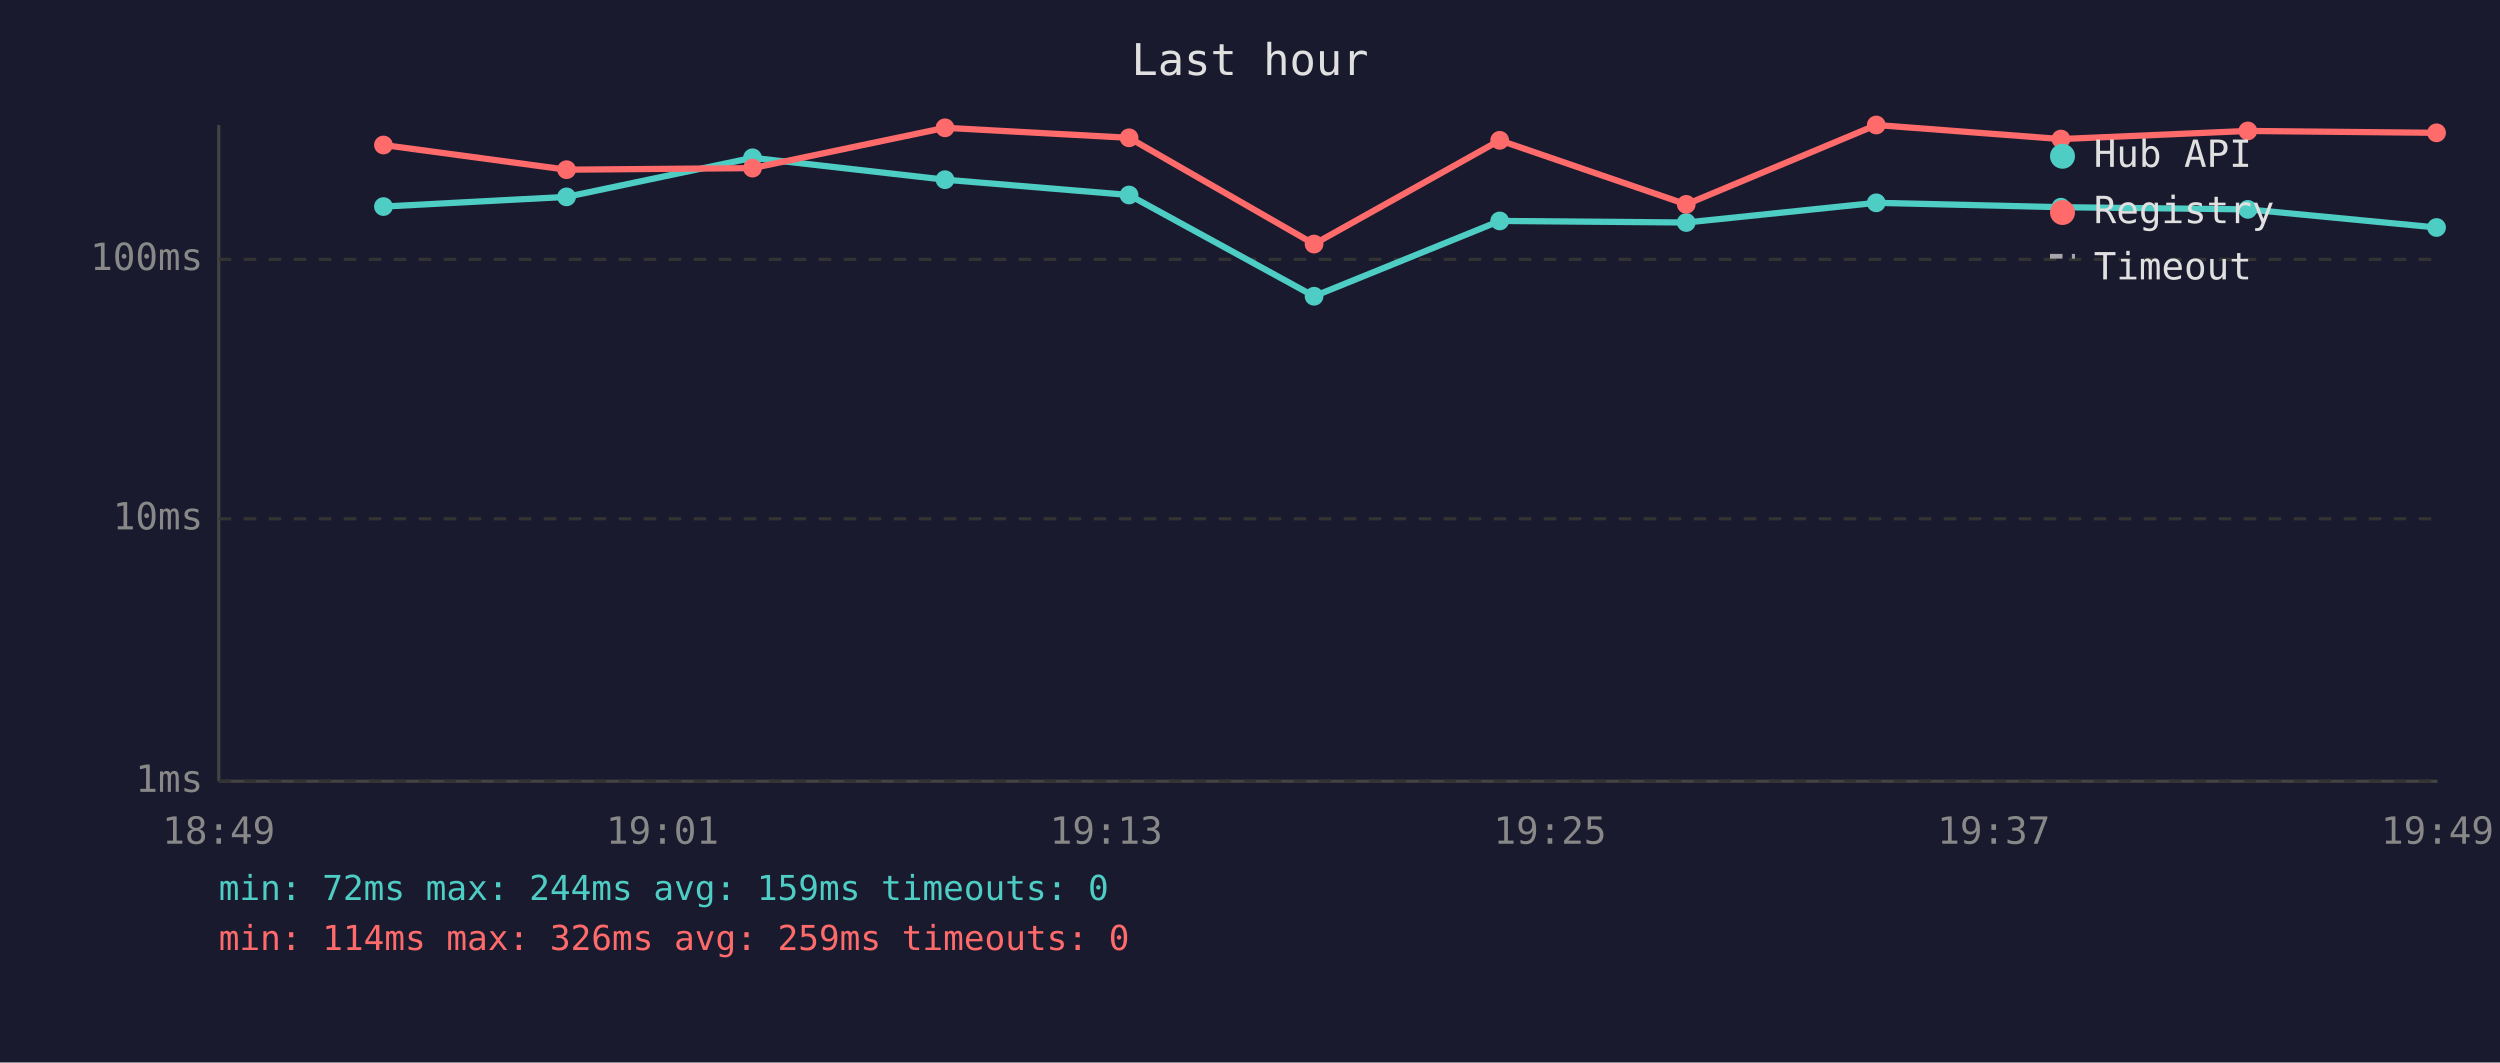
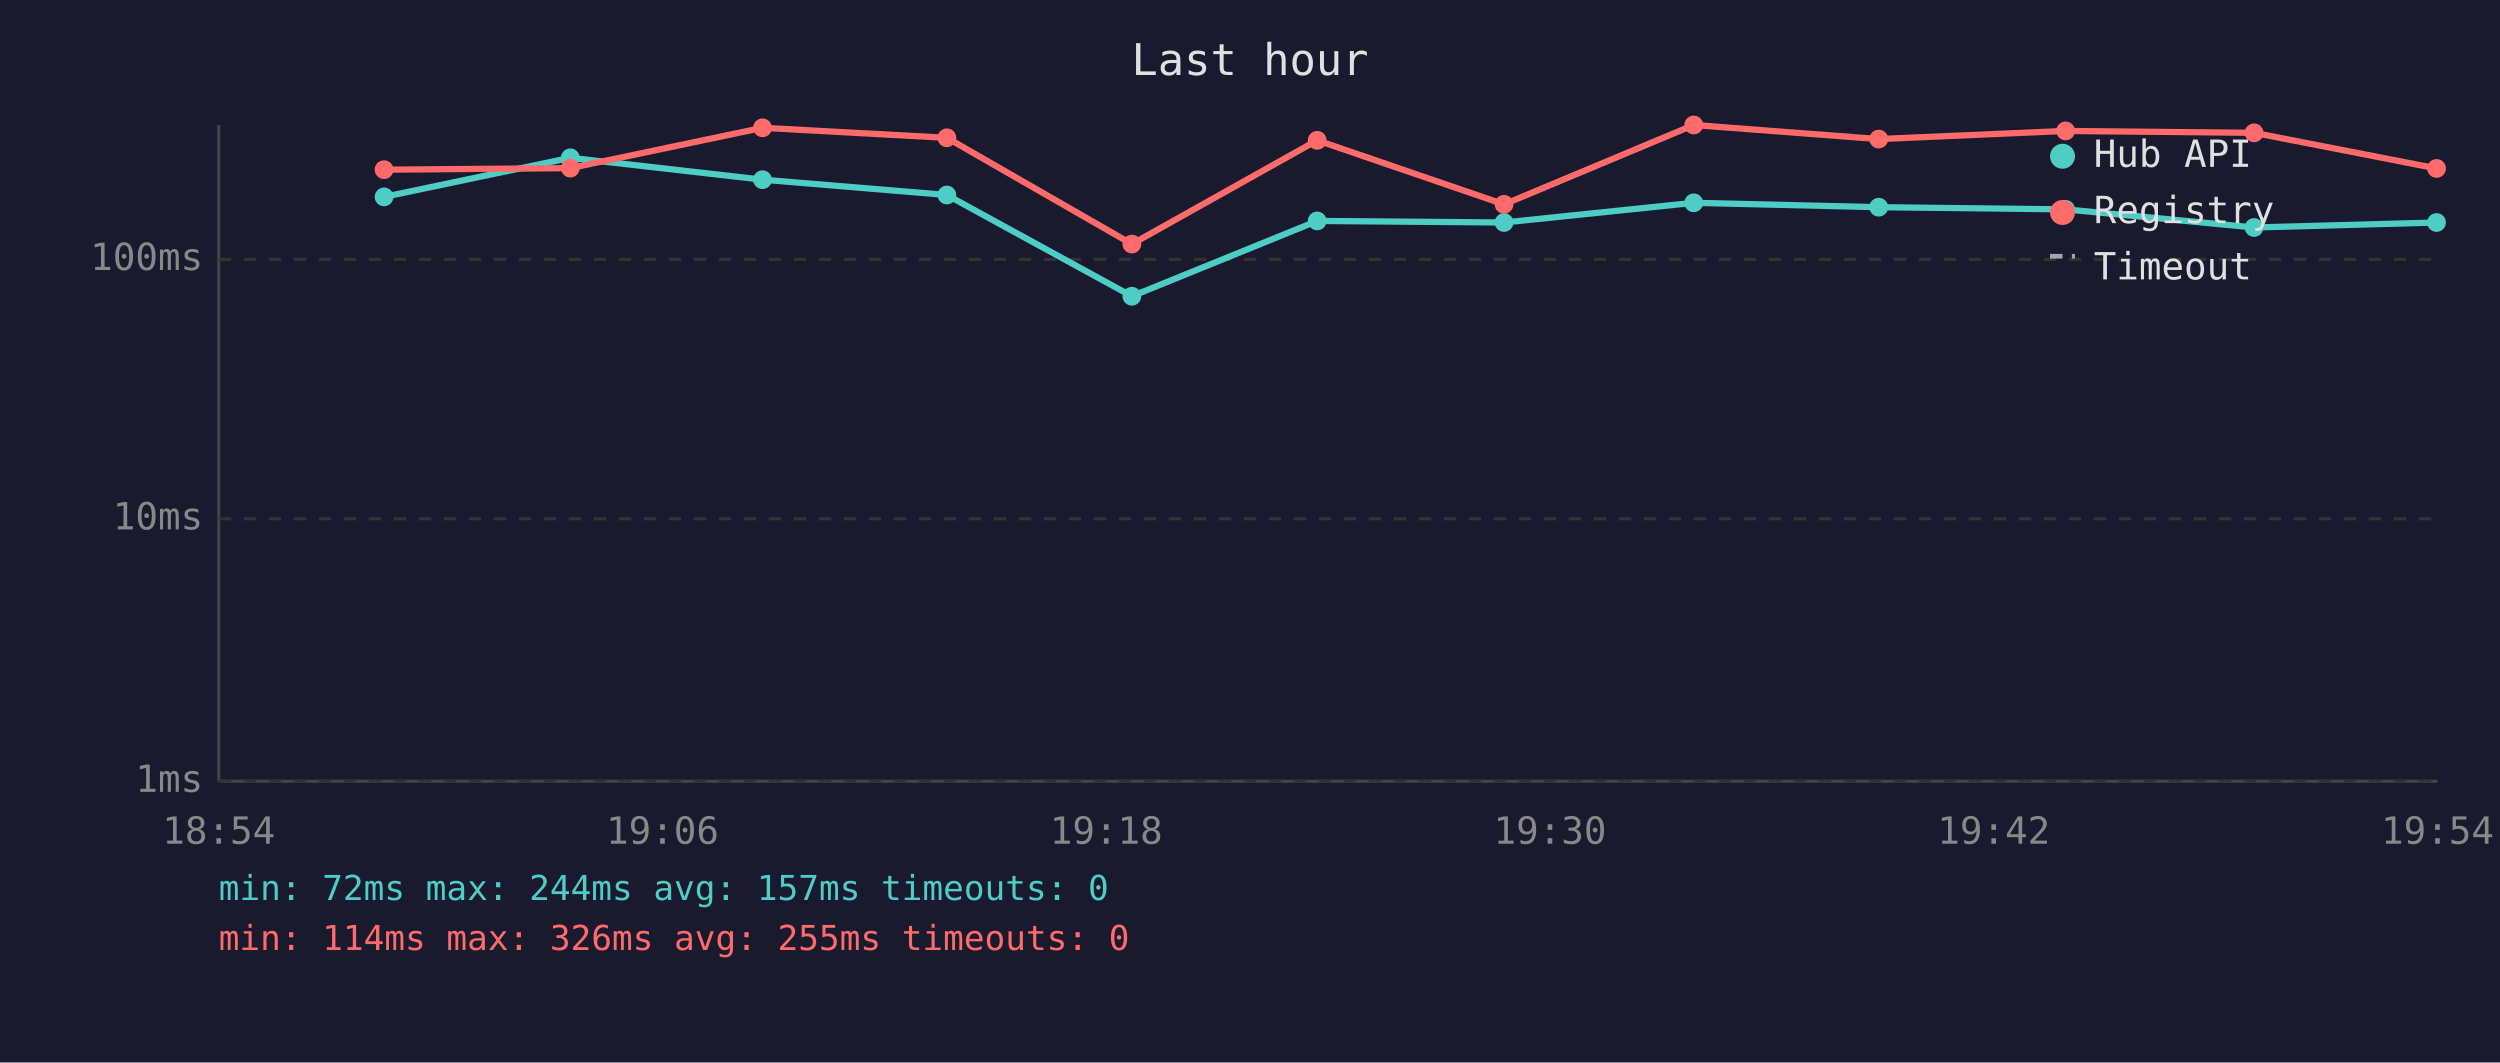
<svg xmlns="http://www.w3.org/2000/svg" viewBox="0 0 800 340" font-family="monospace" font-size="12">
  <rect width="800" height="340" fill="#1a1a2e" />
  <text x="400" y="24" fill="#e0e0e0" font-size="14" text-anchor="middle">Last hour</text>
  <line x1="70" y1="40" x2="70" y2="250" stroke="#444" stroke-width="1" />
  <line x1="70" y1="250" x2="780" y2="250" stroke="#444" stroke-width="1" />
  <line x1="70" y1="250" x2="780" y2="250" stroke="#333" stroke-width="1" stroke-dasharray="4" />
  <text x="65" y="250" fill="#888" text-anchor="end" dominant-baseline="middle">1ms</text>
  <line x1="70" y1="166" x2="780" y2="166" stroke="#333" stroke-width="1" stroke-dasharray="4" />
  <text x="65" y="166" fill="#888" text-anchor="end" dominant-baseline="middle">10ms</text>
  <line x1="70" y1="83" x2="780" y2="83" stroke="#333" stroke-width="1" stroke-dasharray="4" />
  <text x="65" y="83" fill="#888" text-anchor="end" dominant-baseline="middle">100ms</text>
-   <text x="70" y="270" fill="#888" text-anchor="middle">18:49</text>
-   <text x="212" y="270" fill="#888" text-anchor="middle">19:01</text>
-   <text x="354" y="270" fill="#888" text-anchor="middle">19:13</text>
-   <text x="496" y="270" fill="#888" text-anchor="middle">19:25</text>
-   <text x="638" y="270" fill="#888" text-anchor="middle">19:37</text>
-   <text x="780" y="270" fill="#888" text-anchor="middle">19:49</text>
-   <polyline points="122.7,66.1 181.3,63.0 240.8,50.5 302.4,57.5 361.3,62.4 420.5,94.8 479.9,70.7 539.6,71.2 600.4,64.9 659.5,66.3 719.3,67.0 779.7,72.8" fill="none" stroke="#4ecdc4" stroke-width="2" opacity="1" />
-   <circle cx="122.7" cy="66.1" r="3" fill="#4ecdc4" />
-   <circle cx="181.3" cy="63.0" r="3" fill="#4ecdc4" />
-   <circle cx="240.8" cy="50.5" r="3" fill="#4ecdc4" />
-   <circle cx="302.4" cy="57.5" r="3" fill="#4ecdc4" />
-   <circle cx="361.3" cy="62.4" r="3" fill="#4ecdc4" />
-   <circle cx="420.5" cy="94.8" r="3" fill="#4ecdc4" />
-   <circle cx="479.9" cy="70.7" r="3" fill="#4ecdc4" />
-   <circle cx="539.6" cy="71.2" r="3" fill="#4ecdc4" />
-   <circle cx="600.4" cy="64.9" r="3" fill="#4ecdc4" />
-   <circle cx="659.5" cy="66.3" r="3" fill="#4ecdc4" />
-   <circle cx="719.3" cy="67.0" r="3" fill="#4ecdc4" />
-   <circle cx="779.7" cy="72.8" r="3" fill="#4ecdc4" />
-   <polyline points="122.7,46.4 181.3,54.3 240.8,53.8 302.4,40.9 361.3,44.1 420.5,78.1 479.9,44.9 539.6,65.4 600.4,40.0 659.5,44.5 719.3,41.9 779.7,42.5" fill="none" stroke="#ff6b6b" stroke-width="2" opacity="1" />
-   <circle cx="122.7" cy="46.4" r="3" fill="#ff6b6b" />
-   <circle cx="181.3" cy="54.3" r="3" fill="#ff6b6b" />
-   <circle cx="240.8" cy="53.8" r="3" fill="#ff6b6b" />
-   <circle cx="302.4" cy="40.9" r="3" fill="#ff6b6b" />
-   <circle cx="361.3" cy="44.1" r="3" fill="#ff6b6b" />
-   <circle cx="420.5" cy="78.1" r="3" fill="#ff6b6b" />
-   <circle cx="479.9" cy="44.9" r="3" fill="#ff6b6b" />
-   <circle cx="539.6" cy="65.4" r="3" fill="#ff6b6b" />
-   <circle cx="600.4" cy="40.0" r="3" fill="#ff6b6b" />
-   <circle cx="659.5" cy="44.5" r="3" fill="#ff6b6b" />
-   <circle cx="719.3" cy="41.9" r="3" fill="#ff6b6b" />
-   <circle cx="779.7" cy="42.5" r="3" fill="#ff6b6b" />
+   <text x="70" y="270" fill="#888" text-anchor="middle">18:54</text>
+   <text x="212" y="270" fill="#888" text-anchor="middle">19:06</text>
+   <text x="354" y="270" fill="#888" text-anchor="middle">19:18</text>
+   <text x="496" y="270" fill="#888" text-anchor="middle">19:30</text>
+   <text x="638" y="270" fill="#888" text-anchor="middle">19:42</text>
+   <text x="780" y="270" fill="#888" text-anchor="middle">19:54</text>
+   <polyline points="122.9,63.0 182.5,50.5 244.0,57.5 303.0,62.4 362.2,94.8 421.5,70.7 481.3,71.2 542.0,64.9 601.2,66.3 661.0,67.0 721.3,72.8 779.7,71.2" fill="none" stroke="#4ecdc4" stroke-width="2" opacity="1" />
+   <circle cx="122.9" cy="63.0" r="3" fill="#4ecdc4" />
+   <circle cx="182.5" cy="50.5" r="3" fill="#4ecdc4" />
+   <circle cx="244.0" cy="57.5" r="3" fill="#4ecdc4" />
+   <circle cx="303.0" cy="62.4" r="3" fill="#4ecdc4" />
+   <circle cx="362.2" cy="94.8" r="3" fill="#4ecdc4" />
+   <circle cx="421.5" cy="70.7" r="3" fill="#4ecdc4" />
+   <circle cx="481.3" cy="71.2" r="3" fill="#4ecdc4" />
+   <circle cx="542.0" cy="64.9" r="3" fill="#4ecdc4" />
+   <circle cx="601.2" cy="66.3" r="3" fill="#4ecdc4" />
+   <circle cx="661.0" cy="67.0" r="3" fill="#4ecdc4" />
+   <circle cx="721.3" cy="72.8" r="3" fill="#4ecdc4" />
+   <circle cx="779.7" cy="71.2" r="3" fill="#4ecdc4" />
+   <polyline points="122.9,54.3 182.5,53.8 244.0,40.9 303.0,44.1 362.2,78.1 421.5,44.9 481.3,65.4 542.0,40.0 601.2,44.5 661.0,41.9 721.3,42.5 779.7,53.9" fill="none" stroke="#ff6b6b" stroke-width="2" opacity="1" />
+   <circle cx="122.9" cy="54.3" r="3" fill="#ff6b6b" />
+   <circle cx="182.5" cy="53.8" r="3" fill="#ff6b6b" />
+   <circle cx="244.0" cy="40.9" r="3" fill="#ff6b6b" />
+   <circle cx="303.0" cy="44.1" r="3" fill="#ff6b6b" />
+   <circle cx="362.2" cy="78.1" r="3" fill="#ff6b6b" />
+   <circle cx="421.5" cy="44.9" r="3" fill="#ff6b6b" />
+   <circle cx="481.3" cy="65.4" r="3" fill="#ff6b6b" />
+   <circle cx="542.0" cy="40.0" r="3" fill="#ff6b6b" />
+   <circle cx="601.2" cy="44.5" r="3" fill="#ff6b6b" />
+   <circle cx="661.0" cy="41.9" r="3" fill="#ff6b6b" />
+   <circle cx="721.3" cy="42.5" r="3" fill="#ff6b6b" />
+   <circle cx="779.7" cy="53.9" r="3" fill="#ff6b6b" />
  <circle cx="660" cy="50" r="4" fill="#4ecdc4" />
  <text x="670" y="50" fill="#e0e0e0" dominant-baseline="middle">Hub API</text>
  <circle cx="660" cy="68" r="4" fill="#ff6b6b" />
  <text x="670" y="68" fill="#e0e0e0" dominant-baseline="middle">Registry</text>
  <line x1="656" y1="82" x2="664" y2="82" stroke="#e0e0e0" stroke-width="1.5" stroke-dasharray="4,3" opacity="0.7" />
  <text x="670" y="86" fill="#e0e0e0" dominant-baseline="middle">Timeout</text>
-   <text x="70" y="288" fill="#4ecdc4" font-size="11">min: 72ms  max: 244ms  avg: 159ms  timeouts: 0</text>
-   <text x="70" y="304" fill="#ff6b6b" font-size="11">min: 114ms  max: 326ms  avg: 259ms  timeouts: 0</text>
+   <text x="70" y="288" fill="#4ecdc4" font-size="11">min: 72ms  max: 244ms  avg: 157ms  timeouts: 0</text>
+   <text x="70" y="304" fill="#ff6b6b" font-size="11">min: 114ms  max: 326ms  avg: 255ms  timeouts: 0</text>
</svg>
